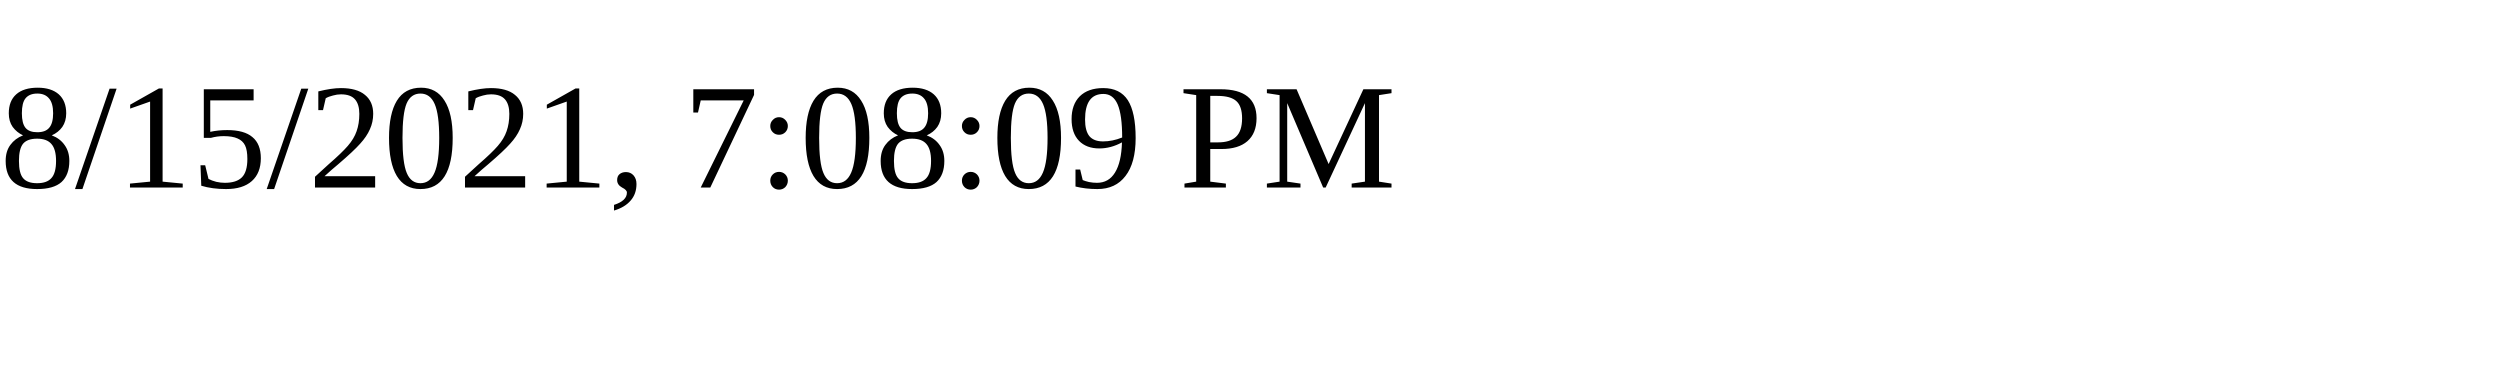
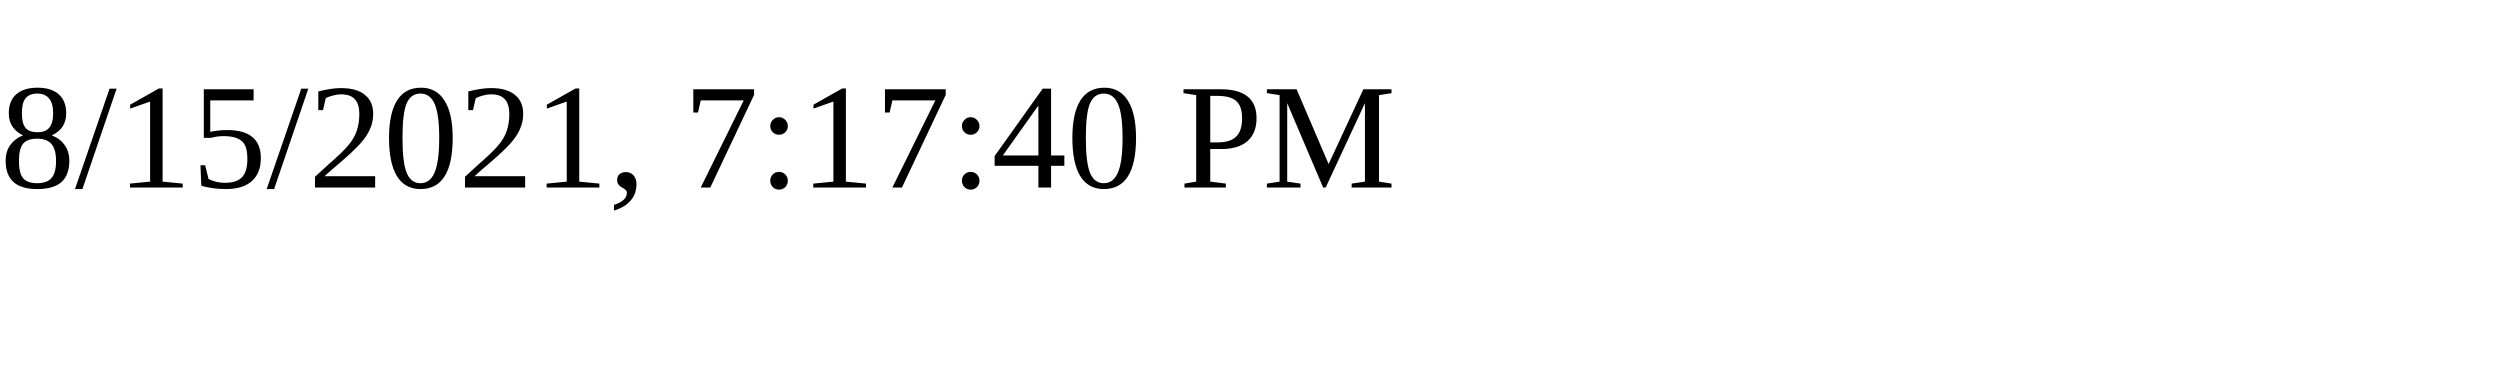
<svg xmlns="http://www.w3.org/2000/svg" height="30" width="200">
-   <text x="0" y="15">8/15/2021, 7:08:09 PM</text>
+   <text x="0" y="15">8/15/2021, 7:17:40 PM</text>
</svg>
